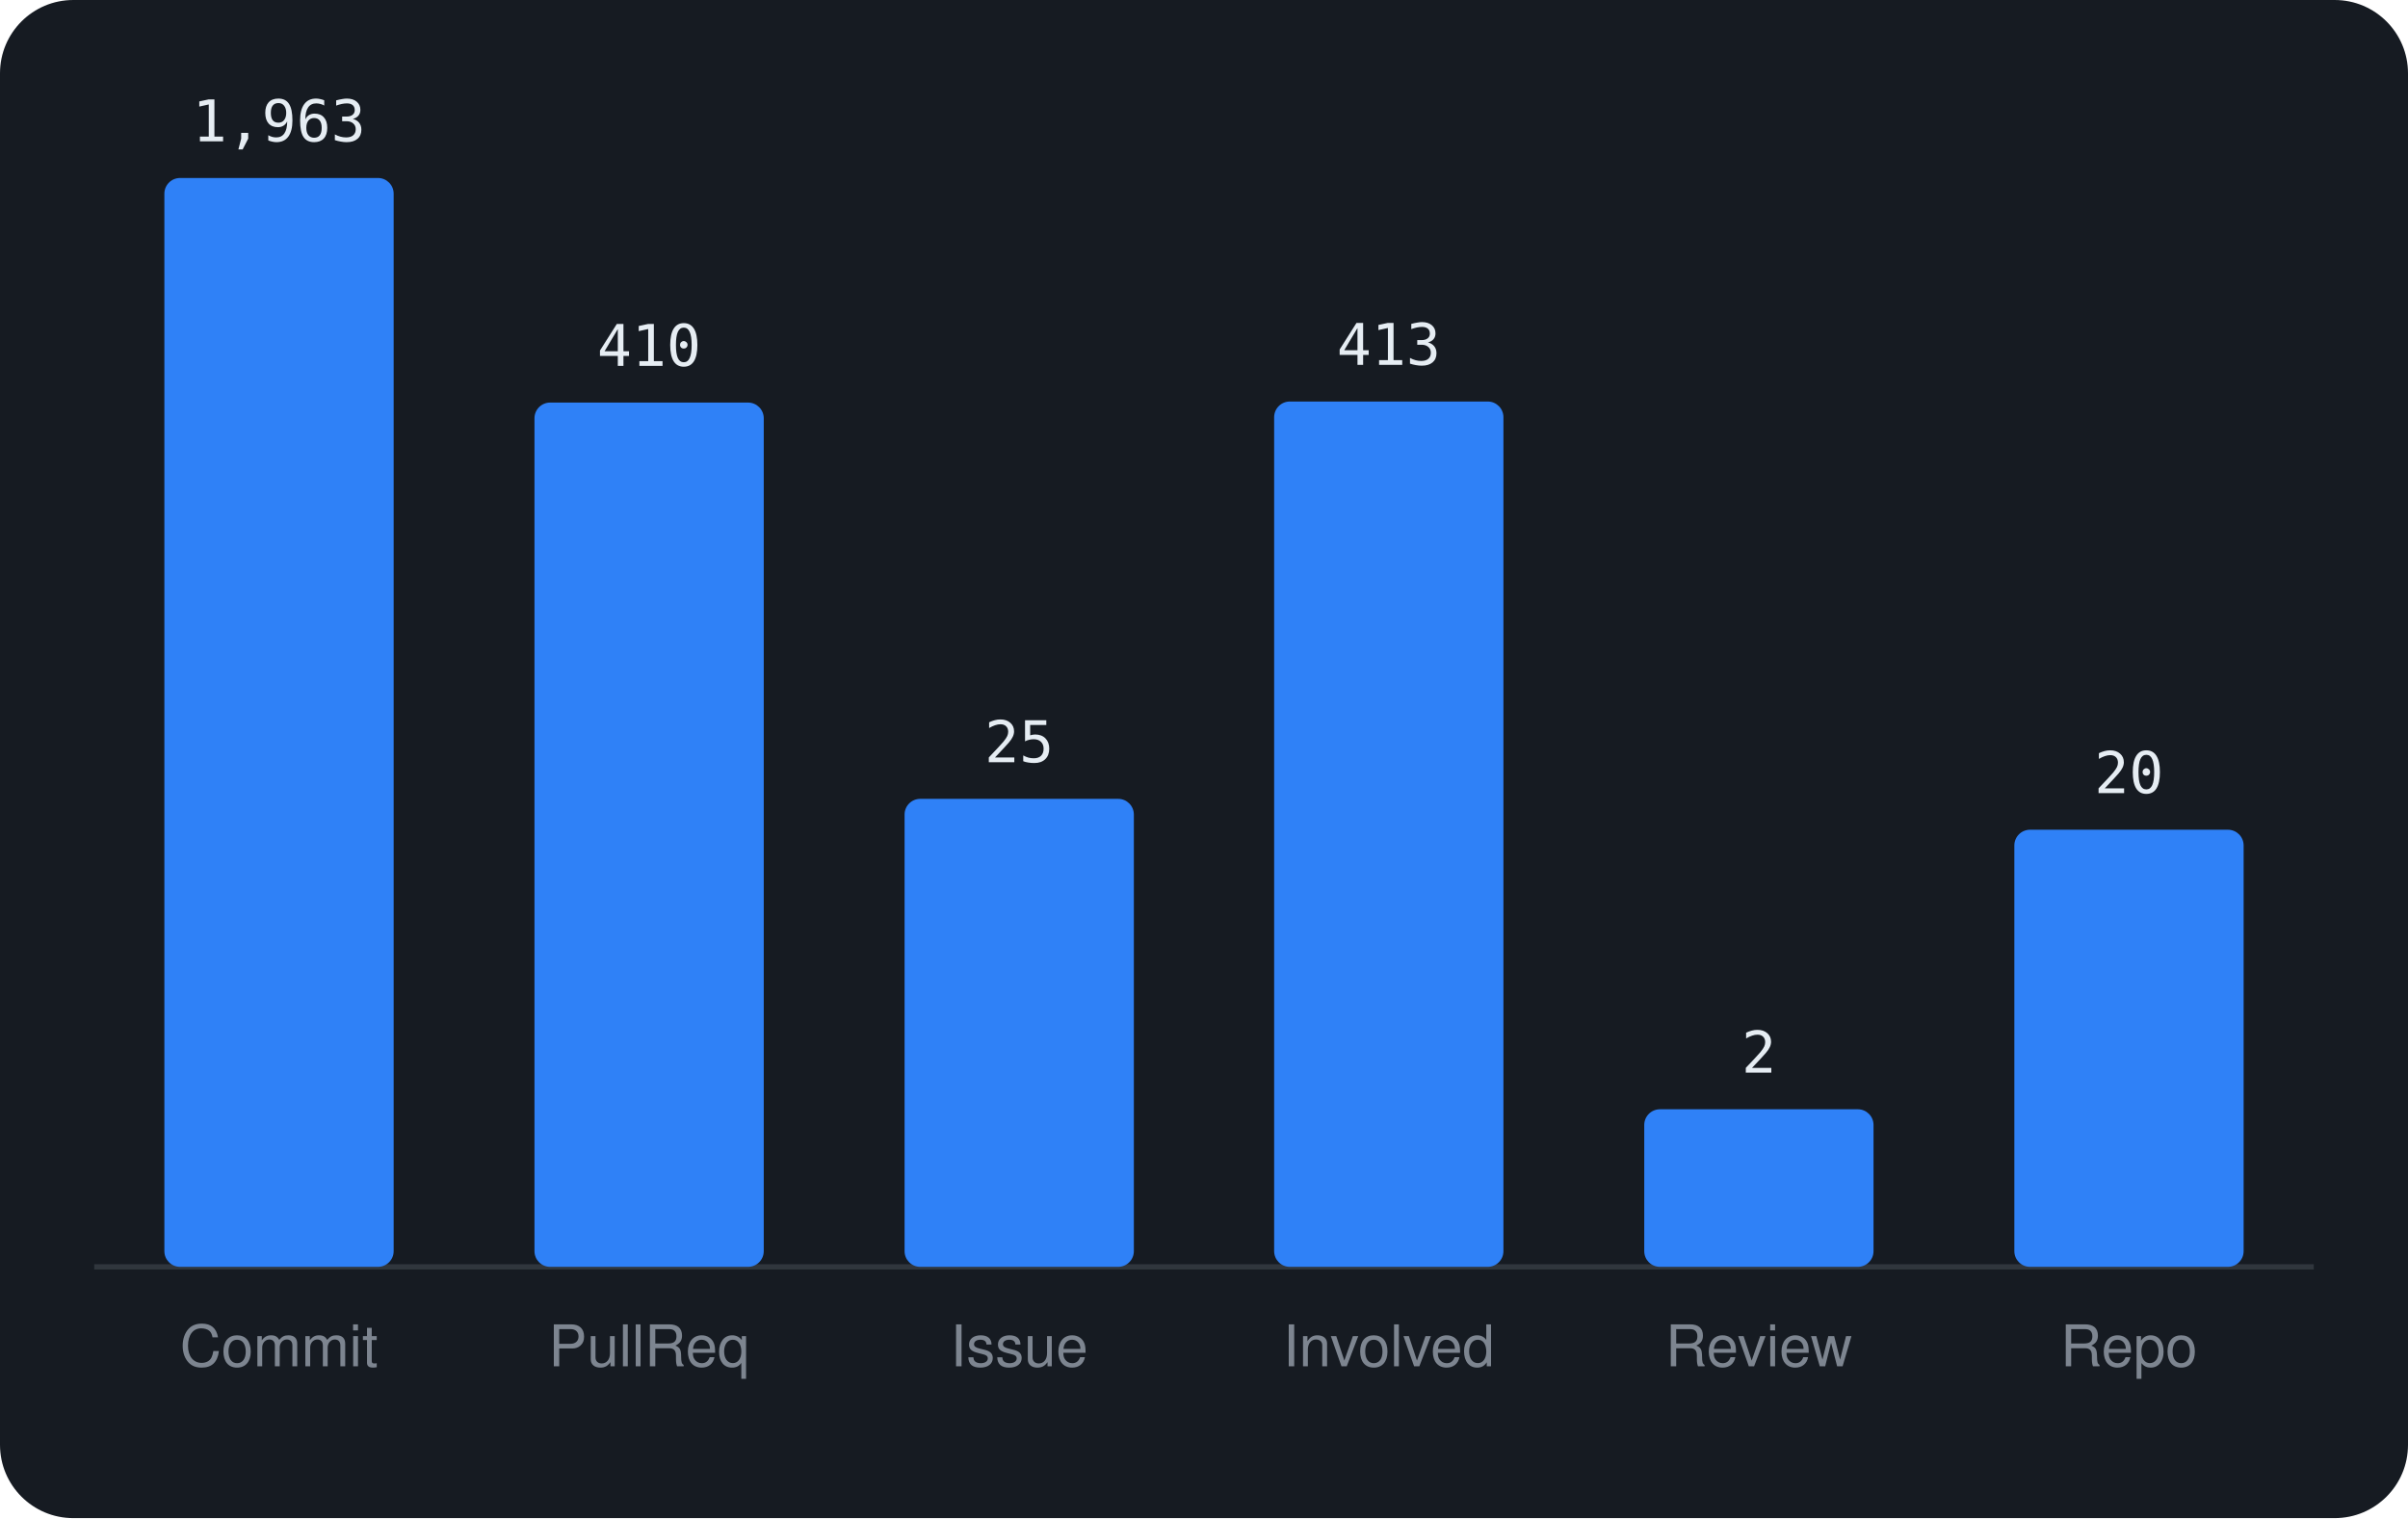
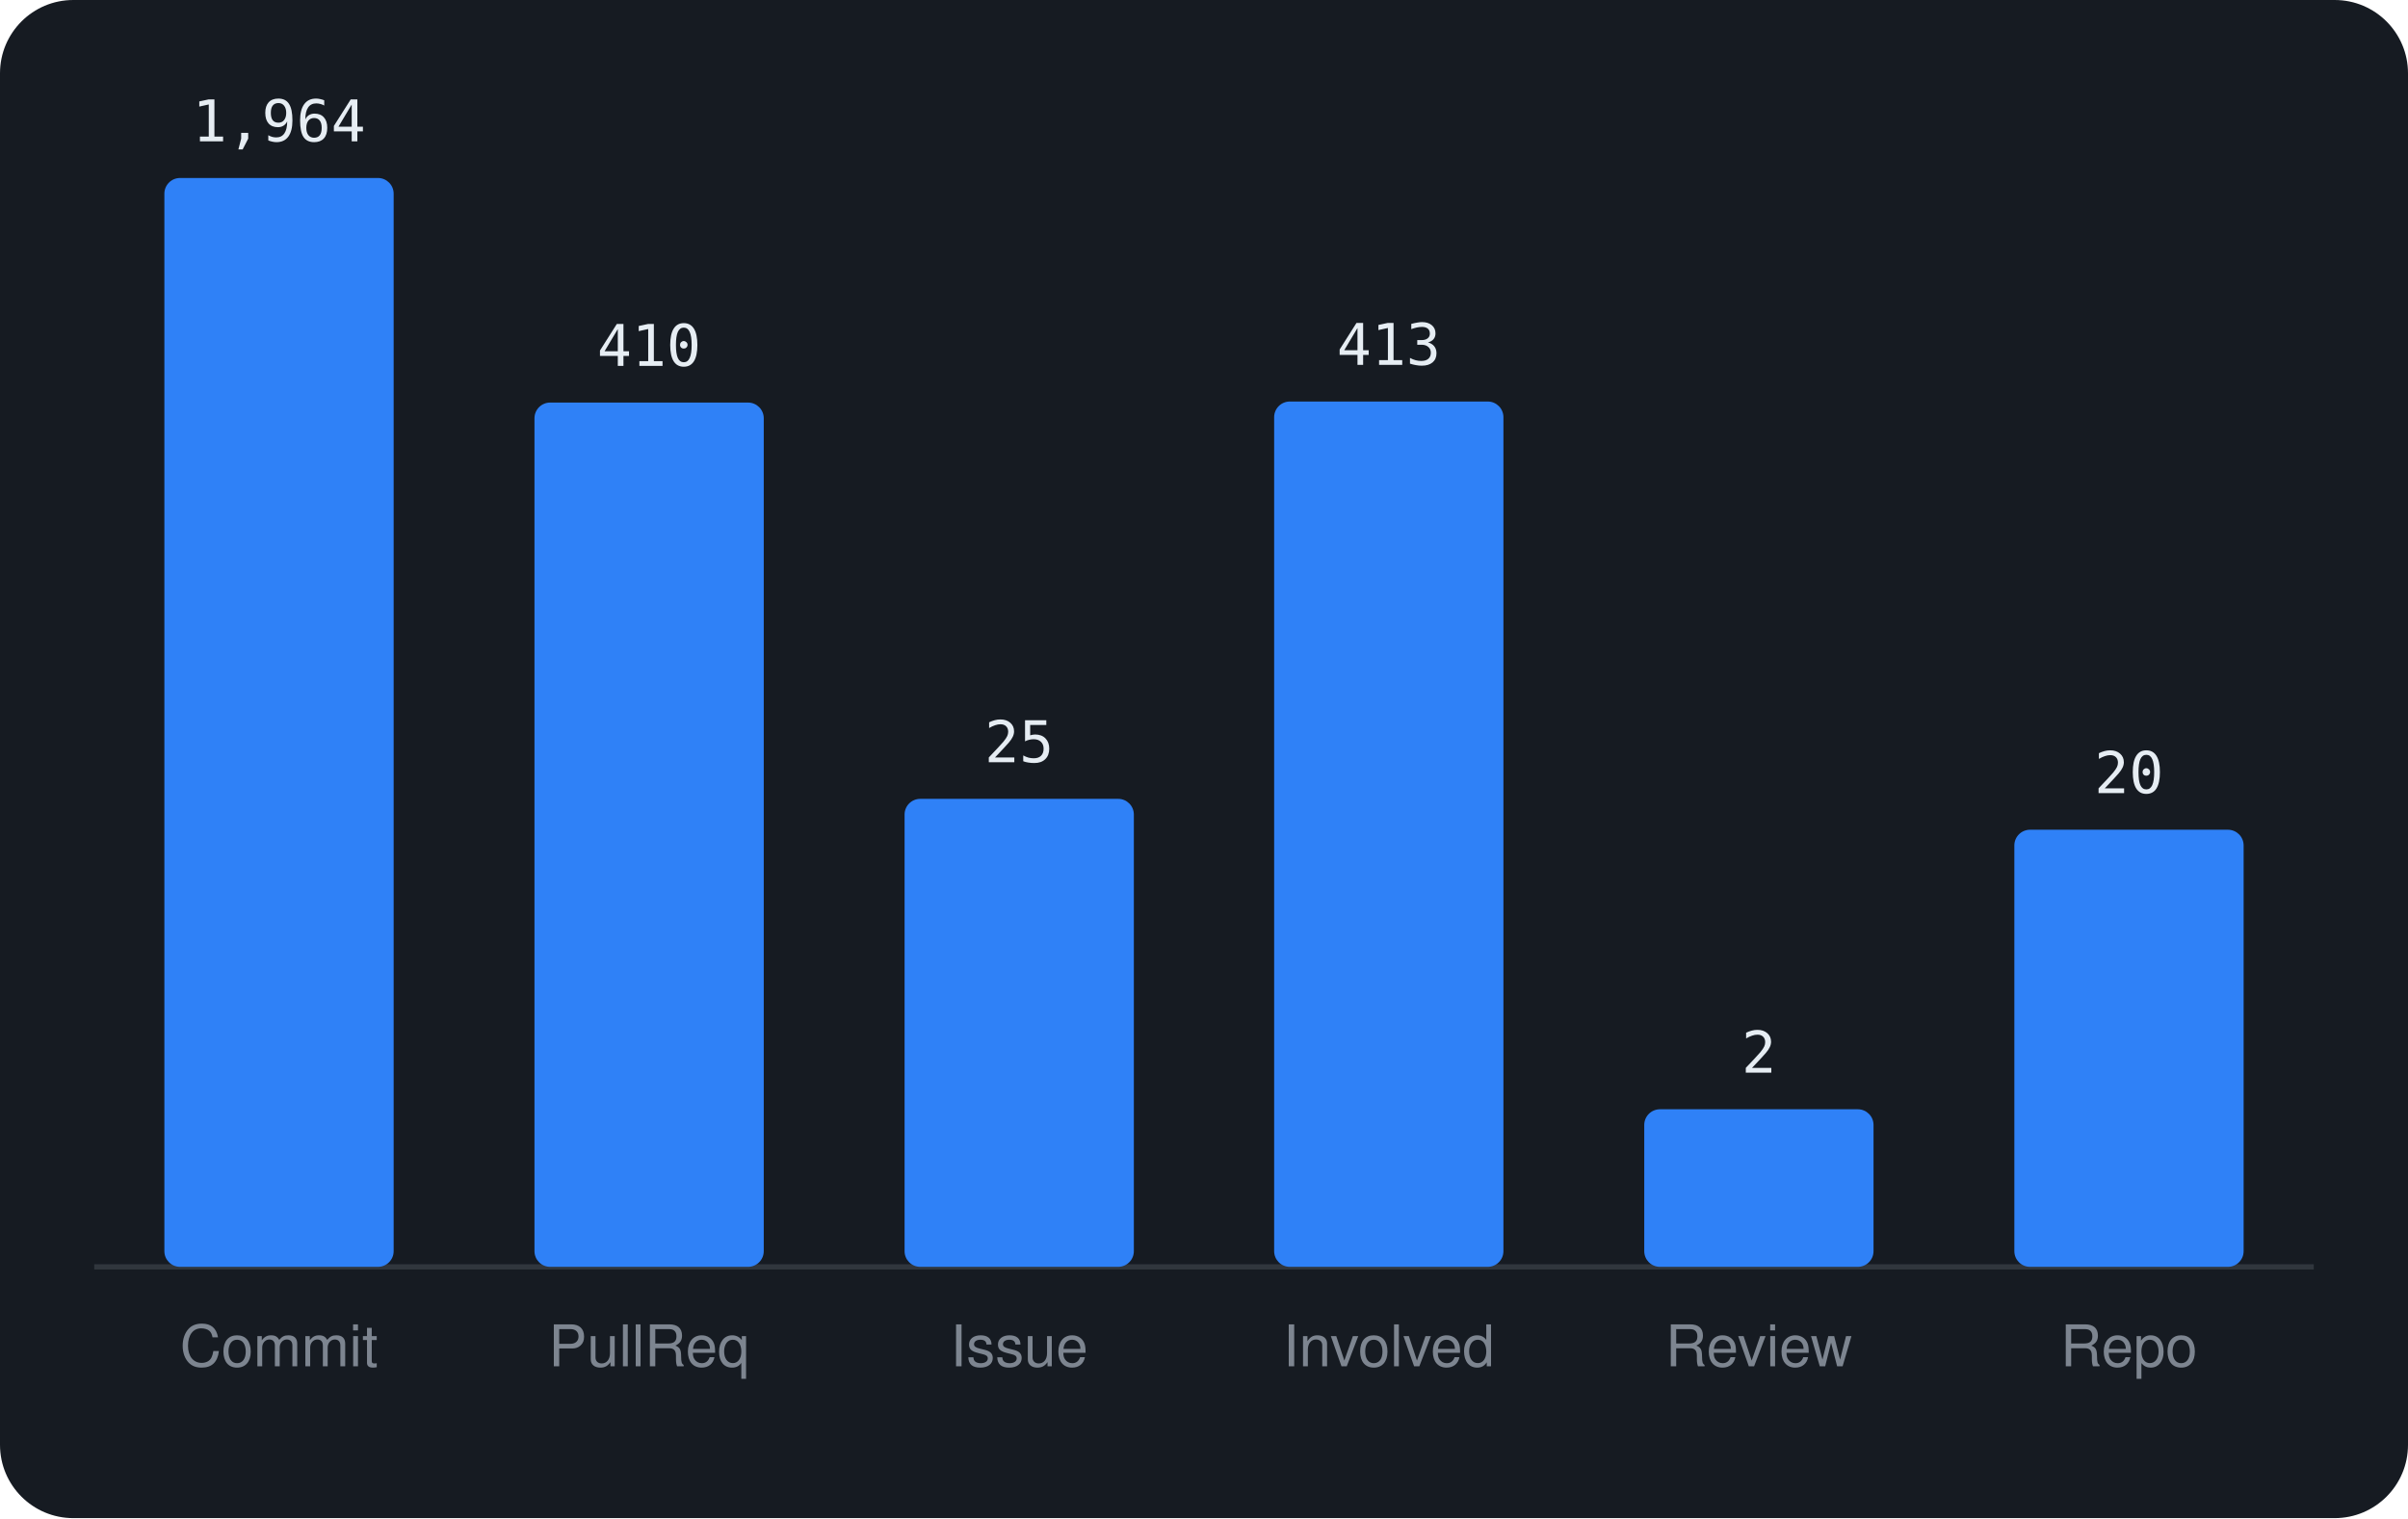
<svg xmlns="http://www.w3.org/2000/svg" viewBox="0 0 460 290" width="460" height="290" font-family="-apple-system,BlinkMacSystemFont,'Segoe UI',Helvetica,Arial,sans-serif">
  <rect width="460" height="290" rx="14" fill="#161b22" />
  <line x1="18" y1="242" x2="442" y2="242" stroke="#30363d" />
  <rect x="31.4" y="34.0" width="43.8" height="208.0" rx="3" fill="#2f81f7" />
-   <text x="53.3" y="27.0" text-anchor="middle" font-size="11" font-family="monospace" fill="#e6edf3">1,963</text>
+   <text x="53.3" y="27.0" text-anchor="middle" font-size="11" font-family="monospace" fill="#e6edf3">1,964</text>
  <text x="53.3" y="261" text-anchor="middle" font-size="11" fill="#7d8590">Commit</text>
  <rect x="102.1" y="76.9" width="43.8" height="165.1" rx="3" fill="#2f81f7" />
  <text x="124.0" y="69.9" text-anchor="middle" font-size="11" font-family="monospace" fill="#e6edf3">410</text>
  <text x="124.0" y="261" text-anchor="middle" font-size="11" fill="#7d8590">PullReq</text>
  <rect x="172.8" y="152.6" width="43.8" height="89.4" rx="3" fill="#2f81f7" />
  <text x="194.7" y="145.6" text-anchor="middle" font-size="11" font-family="monospace" fill="#e6edf3">25</text>
  <text x="194.7" y="261" text-anchor="middle" font-size="11" fill="#7d8590">Issue</text>
  <rect x="243.4" y="76.7" width="43.8" height="165.3" rx="3" fill="#2f81f7" />
  <text x="265.3" y="69.7" text-anchor="middle" font-size="11" font-family="monospace" fill="#e6edf3">413</text>
  <text x="265.3" y="261" text-anchor="middle" font-size="11" fill="#7d8590">Involved</text>
  <rect x="314.1" y="211.9" width="43.8" height="30.1" rx="3" fill="#2f81f7" />
  <text x="336.0" y="204.9" text-anchor="middle" font-size="11" font-family="monospace" fill="#e6edf3">2</text>
  <text x="336.0" y="261" text-anchor="middle" font-size="11" fill="#7d8590">Review</text>
  <rect x="384.8" y="158.5" width="43.8" height="83.5" rx="3" fill="#2f81f7" />
  <text x="406.7" y="151.5" text-anchor="middle" font-size="11" font-family="monospace" fill="#e6edf3">20</text>
  <text x="406.7" y="261" text-anchor="middle" font-size="11" fill="#7d8590">Repo</text>
</svg>
